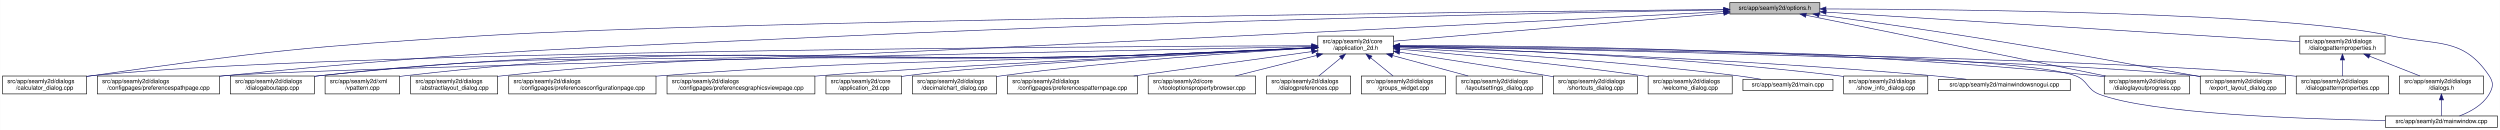
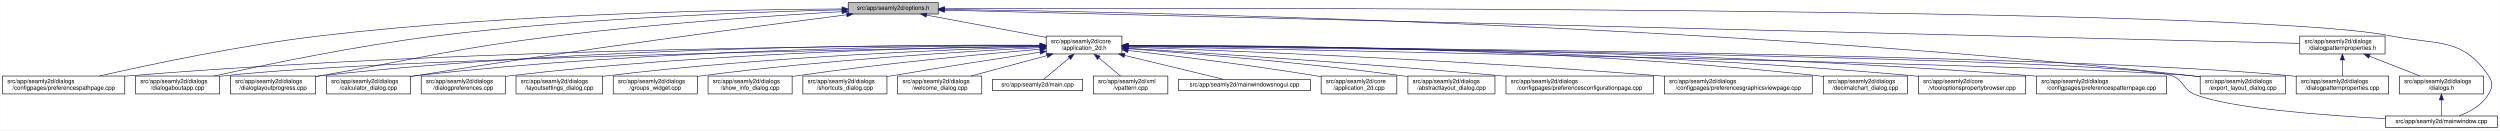
- <svg xmlns="http://www.w3.org/2000/svg" xmlns:xlink="http://www.w3.org/1999/xlink" width="4193pt" height="218pt" viewBox="0.00 0.00 4192.50 218.00">
+ <svg xmlns="http://www.w3.org/2000/svg" xmlns:xlink="http://www.w3.org/1999/xlink" width="4192pt" height="218pt" viewBox="0.00 0.00 4191.50 218.00">
  <g id="graph0" class="graph" transform="scale(1 1) rotate(0) translate(4 214)">
-     <polygon fill="white" stroke="transparent" points="-4,4 -4,-214 4188.5,-214 4188.5,4 -4,4" />
+     <polygon fill="white" stroke="transparent" points="-4,4 -4,-214 4187.5,-214 4187.5,4 -4,4" />
    <g id="node1" class="node">
      <g id="a_node1">
        <a xlink:title=" ">
-           <polygon fill="#bfbfbf" stroke="black" points="2897,-190.5 2897,-209.5 3048,-209.5 3048,-190.5 2897,-190.5" />
-           <text text-anchor="middle" x="2972.5" y="-197.5" font-family="Helvetica,sans-Serif" font-size="10.00">src/app/seamly2d/options.h</text>
+           <polygon fill="#bfbfbf" stroke="black" points="1418,-190.5 1418,-209.5 1569,-209.5 1569,-190.5 1418,-190.5" />
+           <text text-anchor="middle" x="1493.5" y="-197.5" font-family="Helvetica,sans-Serif" font-size="10.00">src/app/seamly2d/options.h</text>
        </a>
      </g>
    </g>
    <g id="node2" class="node">
      <g id="a_node2">
        <a xlink:href="../../d7/d61/application__2d_8h.html" target="_top" xlink:title=" ">
-           <polygon fill="white" stroke="black" points="2206,-123.5 2206,-153.5 2333,-153.5 2333,-123.5 2206,-123.5" />
-           <text text-anchor="start" x="2214" y="-141.5" font-family="Helvetica,sans-Serif" font-size="10.00">src/app/seamly2d/core</text>
-           <text text-anchor="middle" x="2269.5" y="-130.5" font-family="Helvetica,sans-Serif" font-size="10.00">/application_2d.h</text>
+           <polygon fill="white" stroke="black" points="1750,-123.5 1750,-153.5 1877,-153.5 1877,-123.5 1750,-123.5" />
+           <text text-anchor="start" x="1758" y="-141.5" font-family="Helvetica,sans-Serif" font-size="10.00">src/app/seamly2d/core</text>
+           <text text-anchor="middle" x="1813.5" y="-130.5" font-family="Helvetica,sans-Serif" font-size="10.00">/application_2d.h</text>
        </a>
      </g>
    </g>
    <g id="edge1" class="edge">
-       <path fill="none" stroke="midnightblue" d="M2886.89,-191.75C2744.03,-179.66 2460.19,-155.64 2333.34,-144.9" />
-       <polygon fill="midnightblue" stroke="midnightblue" points="2886.67,-195.25 2896.93,-192.6 2887.26,-188.27 2886.67,-195.25" />
-     </g>
-     <g id="node4" class="node">
-       <g id="a_node4">
-         <a xlink:href="../../d7/dfa/calculator__dialog_8cpp.html" target="_top" xlink:title=" ">
-           <polygon fill="white" stroke="black" points="0,-56.5 0,-86.5 141,-86.5 141,-56.5 0,-56.5" />
+       <path fill="none" stroke="midnightblue" d="M1549.43,-188.6C1605.36,-178.2 1691.27,-162.23 1749.8,-151.35" />
+       <polygon fill="midnightblue" stroke="midnightblue" points="1548.54,-185.21 1539.35,-190.48 1549.82,-192.09 1548.54,-185.21" />
+     </g>
+     <g id="node7" class="node">
+       <g id="a_node7">
+         <a xlink:href="../../dc/d20/preferencespathpage_8cpp.html" target="_top" xlink:title=" ">
+           <polygon fill="white" stroke="black" points="0,-56.5 0,-86.5 205,-86.5 205,-56.5 0,-56.5" />
          <text text-anchor="start" x="8" y="-74.5" font-family="Helvetica,sans-Serif" font-size="10.00">src/app/seamly2d/dialogs</text>
-           <text text-anchor="middle" x="70.5" y="-63.5" font-family="Helvetica,sans-Serif" font-size="10.00">/calculator_dialog.cpp</text>
+           <text text-anchor="middle" x="102.5" y="-63.5" font-family="Helvetica,sans-Serif" font-size="10.00">/configpages/preferencespathpage.cpp</text>
        </a>
      </g>
    </g>
    <g id="edge25" class="edge">
-       <path fill="none" stroke="midnightblue" d="M2886.8,-198.15C2537.52,-194.55 1220.31,-179.54 804.5,-154 512.42,-136.06 439.2,-128.34 149.5,-87 146.74,-86.61 143.93,-86.19 141.09,-85.74" />
-       <polygon fill="midnightblue" stroke="midnightblue" points="2886.81,-201.65 2896.85,-198.26 2886.89,-194.65 2886.81,-201.65" />
-     </g>
-     <g id="node8" class="node">
-       <g id="a_node8">
-         <a xlink:href="../../dc/d20/preferencespathpage_8cpp.html" target="_top" xlink:title=" ">
-           <polygon fill="white" stroke="black" points="159,-56.5 159,-86.5 364,-86.5 364,-56.5 159,-56.5" />
-           <text text-anchor="start" x="167" y="-74.5" font-family="Helvetica,sans-Serif" font-size="10.00">src/app/seamly2d/dialogs</text>
-           <text text-anchor="middle" x="261.5" y="-63.5" font-family="Helvetica,sans-Serif" font-size="10.00">/configpages/preferencespathpage.cpp</text>
+       <path fill="none" stroke="midnightblue" d="M1407.87,-199C1239.7,-198.11 854.63,-191.7 533.5,-154 399.63,-138.28 244.84,-105.34 162.06,-86.5" />
+       <polygon fill="midnightblue" stroke="midnightblue" points="1407.89,-202.5 1417.91,-199.05 1407.92,-195.5 1407.89,-202.5" />
+     </g>
+     <g id="node11" class="node">
+       <g id="a_node11">
+         <a xlink:href="../../dd/d64/dialogaboutapp_8cpp.html" target="_top" xlink:title=" ">
+           <polygon fill="white" stroke="black" points="223,-56.5 223,-86.5 364,-86.5 364,-56.5 223,-56.5" />
+           <text text-anchor="start" x="231" y="-74.5" font-family="Helvetica,sans-Serif" font-size="10.00">src/app/seamly2d/dialogs</text>
+           <text text-anchor="middle" x="293.5" y="-63.5" font-family="Helvetica,sans-Serif" font-size="10.00">/dialogaboutapp.cpp</text>
        </a>
      </g>
    </g>
    <g id="edge26" class="edge">
-       <path fill="none" stroke="midnightblue" d="M2886.43,-197.55C2651.51,-193.38 1979.65,-179.91 1421.5,-154 954.83,-132.33 837.48,-132.17 372.5,-87 369.79,-86.74 367.05,-86.46 364.28,-86.17" />
-       <polygon fill="midnightblue" stroke="midnightblue" points="2886.55,-201.06 2896.61,-197.73 2886.67,-194.06 2886.55,-201.06" />
+       <path fill="none" stroke="midnightblue" d="M1407.38,-197.48C1265.42,-194.18 973.6,-184.05 728.5,-154 594.08,-137.52 438.56,-105.1 354.71,-86.5" />
+       <polygon fill="midnightblue" stroke="midnightblue" points="1407.67,-200.99 1417.75,-197.71 1407.83,-193.99 1407.67,-200.99" />
    </g>
    <g id="node12" class="node">
      <g id="a_node12">
-         <a xlink:href="../../dd/d64/dialogaboutapp_8cpp.html" target="_top" xlink:title=" ">
-           <polygon fill="white" stroke="black" points="382,-56.5 382,-86.5 523,-86.5 523,-56.5 382,-56.5" />
+         <a xlink:href="../../d6/d89/dialoglayoutprogress_8cpp.html" target="_top" xlink:title=" ">
+           <polygon fill="white" stroke="black" points="382,-56.5 382,-86.5 525,-86.5 525,-56.5 382,-56.5" />
          <text text-anchor="start" x="390" y="-74.5" font-family="Helvetica,sans-Serif" font-size="10.00">src/app/seamly2d/dialogs</text>
-           <text text-anchor="middle" x="452.5" y="-63.5" font-family="Helvetica,sans-Serif" font-size="10.00">/dialogaboutapp.cpp</text>
+           <text text-anchor="middle" x="453.5" y="-63.5" font-family="Helvetica,sans-Serif" font-size="10.00">/dialoglayoutprogress.cpp</text>
        </a>
      </g>
    </g>
    <g id="edge27" class="edge">
-       <path fill="none" stroke="midnightblue" d="M2886.48,-194.53C2651.7,-182.37 1980.12,-147.98 1421.5,-123 1026.02,-105.31 924.94,-130.84 531.5,-87 528.73,-86.69 525.91,-86.34 523.06,-85.96" />
-       <polygon fill="midnightblue" stroke="midnightblue" points="2886.49,-198.03 2896.66,-195.05 2886.85,-191.04 2886.49,-198.03" />
-     </g>
-     <g id="node15" class="node">
-       <g id="a_node15">
-         <a xlink:href="../../d6/d89/dialoglayoutprogress_8cpp.html" target="_top" xlink:title=" ">
-           <polygon fill="white" stroke="black" points="3525,-56.5 3525,-86.5 3668,-86.5 3668,-56.5 3525,-56.5" />
-           <text text-anchor="start" x="3533" y="-74.5" font-family="Helvetica,sans-Serif" font-size="10.00">src/app/seamly2d/dialogs</text>
-           <text text-anchor="middle" x="3596.5" y="-63.5" font-family="Helvetica,sans-Serif" font-size="10.00">/dialoglayoutprogress.cpp</text>
-         </a>
-       </g>
-     </g>
-     <g id="edge32" class="edge">
-       <path fill="none" stroke="midnightblue" d="M3024.98,-188.36C3137.41,-165.57 3401.51,-112.03 3527.4,-86.51" />
-       <polygon fill="midnightblue" stroke="midnightblue" points="3024,-184.99 3014.9,-190.4 3025.4,-191.85 3024,-184.99" />
+       <path fill="none" stroke="midnightblue" d="M1407.6,-194.48C1296.99,-188.11 1098.94,-174.9 930.5,-154 752.92,-131.96 709.76,-117.85 533.5,-87 530.72,-86.51 527.88,-86.01 525.02,-85.51" />
+       <polygon fill="midnightblue" stroke="midnightblue" points="1407.52,-197.98 1417.7,-195.05 1407.92,-190.99 1407.52,-197.98" />
+     </g>
+     <g id="node13" class="node">
+       <g id="a_node13">
+         <a xlink:href="../../d7/dfa/calculator__dialog_8cpp.html" target="_top" xlink:title=" ">
+           <polygon fill="white" stroke="black" points="543,-56.5 543,-86.5 684,-86.5 684,-56.5 543,-56.5" />
+           <text text-anchor="start" x="551" y="-74.5" font-family="Helvetica,sans-Serif" font-size="10.00">src/app/seamly2d/dialogs</text>
+           <text text-anchor="middle" x="613.5" y="-63.5" font-family="Helvetica,sans-Serif" font-size="10.00">/calculator_dialog.cpp</text>
+         </a>
+       </g>
+     </g>
+     <g id="edge28" class="edge">
+       <path fill="none" stroke="midnightblue" d="M1415.55,-189.22C1272.15,-170.99 956.98,-129.74 692.5,-87 689.75,-86.56 686.94,-86.09 684.11,-85.61" />
+       <polygon fill="midnightblue" stroke="midnightblue" points="1415.21,-192.71 1425.58,-190.5 1416.1,-185.76 1415.21,-192.71" />
    </g>
    <g id="node16" class="node">
      <g id="a_node16">
        <a xlink:href="../../dd/d54/export__layout__dialog_8cpp.html" target="_top" xlink:title=" ">
-           <polygon fill="white" stroke="black" points="3686,-56.5 3686,-86.5 3829,-86.5 3829,-56.5 3686,-56.5" />
-           <text text-anchor="start" x="3694" y="-74.5" font-family="Helvetica,sans-Serif" font-size="10.00">src/app/seamly2d/dialogs</text>
-           <text text-anchor="middle" x="3757.5" y="-63.5" font-family="Helvetica,sans-Serif" font-size="10.00">/export_layout_dialog.cpp</text>
+           <polygon fill="white" stroke="black" points="3685,-56.5 3685,-86.5 3828,-86.5 3828,-56.5 3685,-56.5" />
+           <text text-anchor="start" x="3693" y="-74.5" font-family="Helvetica,sans-Serif" font-size="10.00">src/app/seamly2d/dialogs</text>
+           <text text-anchor="middle" x="3756.5" y="-63.5" font-family="Helvetica,sans-Serif" font-size="10.00">/export_layout_dialog.cpp</text>
        </a>
      </g>
    </g>
    <g id="edge33" class="edge">
-       <path fill="none" stroke="midnightblue" d="M3046.68,-189.11C3110.99,-180.38 3206.49,-167.06 3289.5,-154 3462.37,-126.81 3505.18,-117.49 3677.5,-87 3680.28,-86.51 3683.11,-86 3685.98,-85.49" />
-       <polygon fill="midnightblue" stroke="midnightblue" points="3046.08,-185.66 3036.64,-190.47 3047.02,-192.6 3046.08,-185.66" />
+       <path fill="none" stroke="midnightblue" d="M1579.58,-198.14C1872.95,-194.46 2860.47,-175.82 3670.5,-87 3675.17,-86.49 3679.96,-85.89 3684.79,-85.23" />
+       <polygon fill="midnightblue" stroke="midnightblue" points="1579.39,-194.65 1569.43,-198.27 1579.48,-201.64 1579.39,-194.65" />
    </g>
    <g id="node25" class="node">
      <g id="a_node25">
        <a xlink:href="../../d8/dd9/mainwindow_8cpp.html" target="_top" xlink:title=" ">
-           <polygon fill="white" stroke="black" points="3996.5,-0.5 3996.5,-19.5 4184.5,-19.5 4184.5,-0.5 3996.5,-0.5" />
-           <text text-anchor="middle" x="4090.5" y="-7.5" font-family="Helvetica,sans-Serif" font-size="10.00">src/app/seamly2d/mainwindow.cpp</text>
+           <polygon fill="white" stroke="black" points="3995.5,-0.5 3995.5,-19.5 4183.5,-19.5 4183.5,-0.5 3995.5,-0.5" />
+           <text text-anchor="middle" x="4089.5" y="-7.5" font-family="Helvetica,sans-Serif" font-size="10.00">src/app/seamly2d/mainwindow.cpp</text>
        </a>
      </g>
    </g>
    <g id="edge34" class="edge">
-       <path fill="none" stroke="midnightblue" d="M3058.47,-199.02C3272.69,-198.46 3825.92,-193.14 4005.5,-154 4082.83,-137.14 4126.3,-152.66 4170.5,-87 4178.19,-75.57 4177.46,-67.89 4170.5,-56 4159.8,-37.71 4138.63,-26.27 4120.75,-19.51" />
-       <polygon fill="midnightblue" stroke="midnightblue" points="3058.21,-195.52 3048.22,-199.04 3058.23,-202.52 3058.21,-195.52" />
+       <path fill="none" stroke="midnightblue" d="M1579.32,-199.33C1992,-200.64 3762.34,-203.34 4003.5,-154 4081.04,-138.13 4124.3,-152.66 4168.5,-87 4176.19,-75.57 4175.42,-67.91 4168.5,-56 4157.95,-37.85 4137.04,-26.41 4119.38,-19.61" />
+       <polygon fill="midnightblue" stroke="midnightblue" points="1579.26,-195.83 1569.25,-199.29 1579.23,-202.83 1579.26,-195.83" />
    </g>
    <g id="node26" class="node">
      <g id="a_node26">
        <a xlink:href="../../d5/d4e/dialogpatternproperties_8h.html" target="_top" xlink:title=" ">
-           <polygon fill="white" stroke="black" points="3853,-123.5 3853,-153.5 3996,-153.5 3996,-123.5 3853,-123.5" />
-           <text text-anchor="start" x="3861" y="-141.5" font-family="Helvetica,sans-Serif" font-size="10.00">src/app/seamly2d/dialogs</text>
-           <text text-anchor="middle" x="3924.5" y="-130.5" font-family="Helvetica,sans-Serif" font-size="10.00">/dialogpatternproperties.h</text>
-         </a>
-       </g>
-     </g>
-     <g id="edge28" class="edge">
-       <path fill="none" stroke="midnightblue" d="M3058.4,-193.63C3244.28,-182.01 3680.91,-154.72 3852.99,-143.97" />
-       <polygon fill="midnightblue" stroke="midnightblue" points="3058.16,-190.14 3048.4,-194.26 3058.6,-197.13 3058.16,-190.14" />
+           <polygon fill="white" stroke="black" points="3852,-123.5 3852,-153.5 3995,-153.5 3995,-123.5 3852,-123.5" />
+           <text text-anchor="start" x="3860" y="-141.5" font-family="Helvetica,sans-Serif" font-size="10.00">src/app/seamly2d/dialogs</text>
+           <text text-anchor="middle" x="3923.5" y="-130.5" font-family="Helvetica,sans-Serif" font-size="10.00">/dialogpatternproperties.h</text>
+         </a>
+       </g>
+     </g>
+     <g id="edge29" class="edge">
+       <path fill="none" stroke="midnightblue" d="M1579.38,-196.9C1961.13,-187.55 3500.89,-149.85 3851.99,-141.25" />
+       <polygon fill="midnightblue" stroke="midnightblue" points="1579.14,-193.4 1569.23,-197.15 1579.31,-200.4 1579.14,-193.4" />
    </g>
    <g id="node3" class="node">
      <g id="a_node3">
+         <a xlink:href="../../df/d3e/application__2d_8cpp.html" target="_top" xlink:title=" ">
+           <polygon fill="white" stroke="black" points="2211,-56.5 2211,-86.5 2338,-86.5 2338,-56.5 2211,-56.5" />
+           <text text-anchor="start" x="2219" y="-74.5" font-family="Helvetica,sans-Serif" font-size="10.00">src/app/seamly2d/core</text>
+           <text text-anchor="middle" x="2274.5" y="-63.5" font-family="Helvetica,sans-Serif" font-size="10.00">/application_2d.cpp</text>
+         </a>
+       </g>
+     </g>
+     <g id="edge2" class="edge">
+       <path fill="none" stroke="midnightblue" d="M1887.44,-129.36C1965.67,-120.4 2092.6,-104.88 2201.5,-87 2204.56,-86.5 2207.69,-85.96 2210.84,-85.4" />
+       <polygon fill="midnightblue" stroke="midnightblue" points="1886.74,-125.92 1877.2,-130.53 1887.53,-132.87 1886.74,-125.92" />
+     </g>
+     <g id="node4" class="node">
+       <g id="a_node4">
        <a xlink:href="../../dd/db4/abstractlayout__dialog_8cpp.html" target="_top" xlink:title=" ">
-           <polygon fill="white" stroke="black" points="684.5,-56.5 684.5,-86.5 830.5,-86.5 830.5,-56.5 684.5,-56.5" />
-           <text text-anchor="start" x="692.5" y="-74.5" font-family="Helvetica,sans-Serif" font-size="10.00">src/app/seamly2d/dialogs</text>
-           <text text-anchor="middle" x="757.5" y="-63.5" font-family="Helvetica,sans-Serif" font-size="10.00">/abstractlayout_dialog.cpp</text>
-         </a>
-       </g>
-     </g>
-     <g id="edge2" class="edge">
-       <path fill="none" stroke="midnightblue" d="M2195.78,-133.92C2130.52,-130.81 2032.69,-126.3 1947.5,-123 1455.17,-103.92 1329.55,-138.03 839.5,-87 836.62,-86.7 833.7,-86.36 830.74,-85.98" />
-       <polygon fill="midnightblue" stroke="midnightblue" points="2195.81,-137.42 2205.97,-134.4 2196.15,-130.43 2195.81,-137.42" />
+           <polygon fill="white" stroke="black" points="2356.5,-56.5 2356.5,-86.5 2502.5,-86.5 2502.5,-56.5 2356.5,-56.5" />
+           <text text-anchor="start" x="2364.5" y="-74.5" font-family="Helvetica,sans-Serif" font-size="10.00">src/app/seamly2d/dialogs</text>
+           <text text-anchor="middle" x="2429.5" y="-63.5" font-family="Helvetica,sans-Serif" font-size="10.00">/abstractlayout_dialog.cpp</text>
+         </a>
+       </g>
    </g>
    <g id="edge3" class="edge">
-       <path fill="none" stroke="midnightblue" d="M2195.5,-137.3C1869.42,-136.2 558.77,-129.17 149.5,-87 146.73,-86.71 143.9,-86.38 141.06,-86.02" />
-       <polygon fill="midnightblue" stroke="midnightblue" points="2195.76,-140.8 2205.78,-137.34 2195.79,-133.8 2195.76,-140.8" />
+       <path fill="none" stroke="midnightblue" d="M1887.26,-132.35C1990.32,-124.74 2183.13,-108.98 2346.5,-87 2349.69,-86.57 2352.94,-86.11 2356.23,-85.62" />
+       <polygon fill="midnightblue" stroke="midnightblue" points="1886.99,-128.86 1877.27,-133.08 1887.5,-135.84 1886.99,-128.86" />
    </g>
    <g id="node5" class="node">
      <g id="a_node5">
        <a xlink:href="../../d2/d2d/preferencesconfigurationpage_8cpp.html" target="_top" xlink:title=" ">
-           <polygon fill="white" stroke="black" points="849,-56.5 849,-86.5 1096,-86.5 1096,-56.5 849,-56.5" />
-           <text text-anchor="start" x="857" y="-74.5" font-family="Helvetica,sans-Serif" font-size="10.00">src/app/seamly2d/dialogs</text>
-           <text text-anchor="middle" x="972.5" y="-63.5" font-family="Helvetica,sans-Serif" font-size="10.00">/configpages/preferencesconfigurationpage.cpp</text>
+           <polygon fill="white" stroke="black" points="2521,-56.5 2521,-86.5 2768,-86.5 2768,-56.5 2521,-56.5" />
+           <text text-anchor="start" x="2529" y="-74.5" font-family="Helvetica,sans-Serif" font-size="10.00">src/app/seamly2d/dialogs</text>
+           <text text-anchor="middle" x="2644.5" y="-63.5" font-family="Helvetica,sans-Serif" font-size="10.00">/configpages/preferencesconfigurationpage.cpp</text>
        </a>
      </g>
    </g>
    <g id="edge4" class="edge">
-       <path fill="none" stroke="midnightblue" d="M2195.77,-134.13C2130.51,-131.16 2032.67,-126.74 1947.5,-123 1573.3,-106.58 1478.99,-115.31 1105.5,-87 1102.37,-86.76 1099.21,-86.51 1096.01,-86.25" />
-       <polygon fill="midnightblue" stroke="midnightblue" points="2195.81,-137.64 2205.96,-134.6 2196.13,-130.64 2195.81,-137.64" />
+       <path fill="none" stroke="midnightblue" d="M1887.11,-133.06C2014.47,-125.17 2284.13,-107.61 2511.5,-87 2514.62,-86.72 2517.79,-86.42 2520.98,-86.12" />
+       <polygon fill="midnightblue" stroke="midnightblue" points="1886.85,-129.57 1877.08,-133.68 1887.28,-136.55 1886.85,-129.57" />
    </g>
    <g id="node6" class="node">
      <g id="a_node6">
        <a xlink:href="../../d9/d70/preferencesgraphicsviewpage_8cpp.html" target="_top" xlink:title=" ">
-           <polygon fill="white" stroke="black" points="1114.5,-56.5 1114.5,-86.5 1362.5,-86.5 1362.5,-56.5 1114.5,-56.5" />
-           <text text-anchor="start" x="1122.5" y="-74.5" font-family="Helvetica,sans-Serif" font-size="10.00">src/app/seamly2d/dialogs</text>
-           <text text-anchor="middle" x="1238.5" y="-63.5" font-family="Helvetica,sans-Serif" font-size="10.00">/configpages/preferencesgraphicsviewpage.cpp</text>
+           <polygon fill="white" stroke="black" points="2786.5,-56.5 2786.5,-86.5 3034.5,-86.5 3034.5,-56.5 2786.5,-56.5" />
+           <text text-anchor="start" x="2794.5" y="-74.5" font-family="Helvetica,sans-Serif" font-size="10.00">src/app/seamly2d/dialogs</text>
+           <text text-anchor="middle" x="2910.5" y="-63.5" font-family="Helvetica,sans-Serif" font-size="10.00">/configpages/preferencesgraphicsviewpage.cpp</text>
        </a>
      </g>
    </g>
    <g id="edge5" class="edge">
-       <path fill="none" stroke="midnightblue" d="M2195.77,-133.85C2010.89,-124.63 1531.01,-100.17 1371.5,-87 1368.61,-86.76 1365.68,-86.51 1362.73,-86.25" />
-       <polygon fill="midnightblue" stroke="midnightblue" points="2195.77,-137.36 2205.94,-134.36 2196.12,-130.37 2195.77,-137.36" />
-     </g>
-     <g id="node7" class="node">
-       <g id="a_node7">
-         <a xlink:href="../../df/d3e/application__2d_8cpp.html" target="_top" xlink:title=" ">
-           <polygon fill="white" stroke="black" points="1381,-56.5 1381,-86.5 1508,-86.5 1508,-56.5 1381,-56.5" />
-           <text text-anchor="start" x="1389" y="-74.5" font-family="Helvetica,sans-Serif" font-size="10.00">src/app/seamly2d/core</text>
-           <text text-anchor="middle" x="1444.5" y="-63.5" font-family="Helvetica,sans-Serif" font-size="10.00">/application_2d.cpp</text>
-         </a>
-       </g>
+       <path fill="none" stroke="midnightblue" d="M1887.55,-135.02C2049.13,-129.29 2445.42,-113.57 2776.5,-87 2779.77,-86.74 2783.07,-86.46 2786.41,-86.17" />
+       <polygon fill="midnightblue" stroke="midnightblue" points="1887.12,-131.53 1877.25,-135.38 1887.36,-138.52 1887.12,-131.53" />
    </g>
    <g id="edge6" class="edge">
-       <path fill="none" stroke="midnightblue" d="M2195.47,-133.78C2032.38,-125.39 1646.28,-104.34 1516.5,-87 1513.72,-86.63 1510.89,-86.21 1508.03,-85.77" />
-       <polygon fill="midnightblue" stroke="midnightblue" points="2195.72,-137.3 2205.89,-134.32 2196.08,-130.31 2195.72,-137.3" />
+       <path fill="none" stroke="midnightblue" d="M1739.57,-137.75C1511.76,-137.96 800.4,-134.48 213.5,-87 210.79,-86.78 208.04,-86.54 205.27,-86.29" />
+       <polygon fill="midnightblue" stroke="midnightblue" points="1739.74,-141.25 1749.73,-137.74 1739.73,-134.25 1739.74,-141.25" />
+     </g>
+     <g id="node8" class="node">
+       <g id="a_node8">
+         <a xlink:href="../../dd/dc2/decimalchart__dialog_8cpp.html" target="_top" xlink:title=" ">
+           <polygon fill="white" stroke="black" points="3053,-56.5 3053,-86.5 3194,-86.5 3194,-56.5 3053,-56.5" />
+           <text text-anchor="start" x="3061" y="-74.5" font-family="Helvetica,sans-Serif" font-size="10.00">src/app/seamly2d/dialogs</text>
+           <text text-anchor="middle" x="3123.5" y="-63.5" font-family="Helvetica,sans-Serif" font-size="10.00">/decimalchart_dialog.cpp</text>
+         </a>
+       </g>
    </g>
    <g id="edge7" class="edge">
-       <path fill="none" stroke="midnightblue" d="M2195.55,-135.98C1868.03,-129.21 556.23,-101.41 372.5,-87 369.79,-86.79 367.04,-86.55 364.27,-86.3" />
-       <polygon fill="midnightblue" stroke="midnightblue" points="2195.8,-139.49 2205.87,-136.2 2195.94,-132.49 2195.8,-139.49" />
+       <path fill="none" stroke="midnightblue" d="M1887.33,-138.02C2078.84,-138.59 2607.03,-135.28 3043.5,-87 3046.59,-86.66 3049.73,-86.27 3052.91,-85.84" />
+       <polygon fill="midnightblue" stroke="midnightblue" points="1887.12,-134.52 1877.11,-137.98 1887.09,-141.52 1887.12,-134.52" />
    </g>
    <g id="node9" class="node">
      <g id="a_node9">
-         <a xlink:href="../../dd/dc2/decimalchart__dialog_8cpp.html" target="_top" xlink:title=" ">
-           <polygon fill="white" stroke="black" points="1526,-56.5 1526,-86.5 1667,-86.5 1667,-56.5 1526,-56.5" />
-           <text text-anchor="start" x="1534" y="-74.5" font-family="Helvetica,sans-Serif" font-size="10.00">src/app/seamly2d/dialogs</text>
-           <text text-anchor="middle" x="1596.5" y="-63.5" font-family="Helvetica,sans-Serif" font-size="10.00">/decimalchart_dialog.cpp</text>
+         <a xlink:href="../../d2/d00/vtooloptionspropertybrowser_8cpp.html" target="_top" xlink:title=" ">
+           <polygon fill="white" stroke="black" points="3212.5,-56.5 3212.5,-86.5 3392.5,-86.5 3392.5,-56.5 3212.5,-56.5" />
+           <text text-anchor="start" x="3220.5" y="-74.5" font-family="Helvetica,sans-Serif" font-size="10.00">src/app/seamly2d/core</text>
+           <text text-anchor="middle" x="3302.5" y="-63.5" font-family="Helvetica,sans-Serif" font-size="10.00">/vtooloptionspropertybrowser.cpp</text>
        </a>
      </g>
    </g>
    <g id="edge8" class="edge">
-       <path fill="none" stroke="midnightblue" d="M2195.45,-133.44C2082.97,-126.78 1862.48,-111.72 1676.5,-87 1673.42,-86.59 1670.28,-86.15 1667.11,-85.67" />
-       <polygon fill="midnightblue" stroke="midnightblue" points="2195.47,-136.95 2205.66,-134.04 2195.89,-129.96 2195.47,-136.95" />
+       <path fill="none" stroke="midnightblue" d="M1887.52,-137.61C2095.3,-137.31 2701.47,-132.3 3202.5,-87 3205.73,-86.71 3209.02,-86.38 3212.34,-86.03" />
+       <polygon fill="midnightblue" stroke="midnightblue" points="1887.34,-134.11 1877.34,-137.62 1887.34,-141.11 1887.34,-134.11" />
    </g>
    <g id="node10" class="node">
      <g id="a_node10">
        <a xlink:href="../../dc/d63/preferencespatternpage_8cpp.html" target="_top" xlink:title=" ">
-           <polygon fill="white" stroke="black" points="1685.5,-56.5 1685.5,-86.5 1903.5,-86.5 1903.5,-56.5 1685.5,-56.5" />
-           <text text-anchor="start" x="1693.5" y="-74.5" font-family="Helvetica,sans-Serif" font-size="10.00">src/app/seamly2d/dialogs</text>
-           <text text-anchor="middle" x="1794.5" y="-63.5" font-family="Helvetica,sans-Serif" font-size="10.00">/configpages/preferencespatternpage.cpp</text>
+           <polygon fill="white" stroke="black" points="3410.5,-56.5 3410.5,-86.5 3628.5,-86.5 3628.5,-56.5 3410.5,-56.5" />
+           <text text-anchor="start" x="3418.5" y="-74.5" font-family="Helvetica,sans-Serif" font-size="10.00">src/app/seamly2d/dialogs</text>
+           <text text-anchor="middle" x="3519.5" y="-63.5" font-family="Helvetica,sans-Serif" font-size="10.00">/configpages/preferencespatternpage.cpp</text>
        </a>
      </g>
    </g>
    <g id="edge9" class="edge">
-       <path fill="none" stroke="midnightblue" d="M2195.93,-127.43C2115.86,-116.48 1987.25,-98.88 1897.24,-86.56" />
-       <polygon fill="midnightblue" stroke="midnightblue" points="2195.55,-130.91 2205.93,-128.8 2196.5,-123.98 2195.55,-130.91" />
-     </g>
-     <g id="node11" class="node">
-       <g id="a_node11">
-         <a xlink:href="../../d2/d00/vtooloptionspropertybrowser_8cpp.html" target="_top" xlink:title=" ">
-           <polygon fill="white" stroke="black" points="1921.5,-56.5 1921.5,-86.5 2101.5,-86.5 2101.5,-56.5 1921.5,-56.5" />
-           <text text-anchor="start" x="1929.5" y="-74.5" font-family="Helvetica,sans-Serif" font-size="10.00">src/app/seamly2d/core</text>
-           <text text-anchor="middle" x="2011.5" y="-63.5" font-family="Helvetica,sans-Serif" font-size="10.00">/vtooloptionspropertybrowser.cpp</text>
-         </a>
-       </g>
+       <path fill="none" stroke="midnightblue" d="M1887.25,-137.52C2113.74,-137.09 2819.17,-131.95 3401.5,-87 3404.38,-86.78 3407.3,-86.54 3410.24,-86.28" />
+       <polygon fill="midnightblue" stroke="midnightblue" points="1887.14,-134.02 1877.15,-137.54 1887.16,-141.02 1887.14,-134.02" />
    </g>
    <g id="edge10" class="edge">
-       <path fill="none" stroke="midnightblue" d="M2203.95,-120.98C2161.8,-110.37 2107.64,-96.72 2067.51,-86.61" />
-       <polygon fill="midnightblue" stroke="midnightblue" points="2203.28,-124.43 2213.84,-123.48 2204.99,-117.64 2203.28,-124.43" />
+       <path fill="none" stroke="midnightblue" d="M1739.53,-136.34C1484.33,-132.12 641.58,-116.25 372.5,-87 369.73,-86.7 366.91,-86.36 364.06,-85.98" />
+       <polygon fill="midnightblue" stroke="midnightblue" points="1739.75,-139.85 1749.8,-136.51 1739.86,-132.85 1739.75,-139.85" />
    </g>
    <g id="edge11" class="edge">
-       <path fill="none" stroke="midnightblue" d="M2195.79,-133.77C2130.53,-130.57 2032.7,-126 1947.5,-123 1318.35,-100.84 1157.67,-152.02 531.5,-87 528.73,-86.71 525.9,-86.38 523.06,-86.01" />
-       <polygon fill="midnightblue" stroke="midnightblue" points="2195.81,-137.28 2205.97,-134.27 2196.16,-130.28 2195.81,-137.28" />
-     </g>
-     <g id="node13" class="node">
-       <g id="a_node13">
-         <a xlink:href="../../d5/dc5/dialogpreferences_8cpp.html" target="_top" xlink:title=" ">
-           <polygon fill="white" stroke="black" points="2120,-56.5 2120,-86.5 2261,-86.5 2261,-56.5 2120,-56.5" />
-           <text text-anchor="start" x="2128" y="-74.5" font-family="Helvetica,sans-Serif" font-size="10.00">src/app/seamly2d/dialogs</text>
-           <text text-anchor="middle" x="2190.5" y="-63.5" font-family="Helvetica,sans-Serif" font-size="10.00">/dialogpreferences.cpp</text>
-         </a>
-       </g>
+       <path fill="none" stroke="midnightblue" d="M1739.44,-138.19C1542.53,-139.24 989.85,-137.11 533.5,-87 530.83,-86.71 528.12,-86.38 525.39,-86.02" />
+       <polygon fill="midnightblue" stroke="midnightblue" points="1739.69,-141.69 1749.67,-138.13 1739.65,-134.69 1739.69,-141.69" />
    </g>
    <g id="edge12" class="edge">
-       <path fill="none" stroke="midnightblue" d="M2244.44,-116.88C2232.44,-107.01 2218.37,-95.43 2207.61,-86.58" />
-       <polygon fill="midnightblue" stroke="midnightblue" points="2242.41,-119.75 2252.36,-123.4 2246.86,-114.34 2242.41,-119.75" />
+       <path fill="none" stroke="midnightblue" d="M1739.61,-137.65C1559.78,-137.26 1085.32,-131.69 692.5,-87 689.73,-86.68 686.91,-86.33 684.06,-85.94" />
+       <polygon fill="midnightblue" stroke="midnightblue" points="1739.74,-141.15 1749.74,-137.67 1739.75,-134.15 1739.74,-141.15" />
    </g>
    <g id="node14" class="node">
      <g id="a_node14">
        <a xlink:href="../../d5/d18/dialogpatternproperties_8cpp.html" target="_top" xlink:title=" ">
-           <polygon fill="white" stroke="black" points="3847,-56.5 3847,-86.5 4002,-86.5 4002,-56.5 3847,-56.5" />
-           <text text-anchor="start" x="3855" y="-74.5" font-family="Helvetica,sans-Serif" font-size="10.00">src/app/seamly2d/dialogs</text>
-           <text text-anchor="middle" x="3924.5" y="-63.5" font-family="Helvetica,sans-Serif" font-size="10.00">/dialogpatternproperties.cpp</text>
+           <polygon fill="white" stroke="black" points="3846,-56.5 3846,-86.5 4001,-86.5 4001,-56.5 3846,-56.5" />
+           <text text-anchor="start" x="3854" y="-74.5" font-family="Helvetica,sans-Serif" font-size="10.00">src/app/seamly2d/dialogs</text>
+           <text text-anchor="middle" x="3923.5" y="-63.5" font-family="Helvetica,sans-Serif" font-size="10.00">/dialogpatternproperties.cpp</text>
        </a>
      </g>
    </g>
    <g id="edge13" class="edge">
-       <path fill="none" stroke="midnightblue" d="M2343.15,-136.45C2612.37,-132.4 3542.81,-116.55 3838.5,-87 3841.21,-86.73 3843.97,-86.42 3846.75,-86.09" />
-       <polygon fill="midnightblue" stroke="midnightblue" points="2343.04,-132.95 2333.09,-136.6 2343.14,-139.95 2343.04,-132.95" />
+       <path fill="none" stroke="midnightblue" d="M1887.43,-137.04C2204.03,-134.88 3447.03,-124.13 3836.5,-87 3839.55,-86.71 3842.65,-86.38 3845.78,-86.01" />
+       <polygon fill="midnightblue" stroke="midnightblue" points="1886.98,-133.55 1877,-137.11 1887.03,-140.55 1886.98,-133.55" />
+     </g>
+     <g id="node15" class="node">
+       <g id="a_node15">
+         <a xlink:href="../../d5/dc5/dialogpreferences_8cpp.html" target="_top" xlink:title=" ">
+           <polygon fill="white" stroke="black" points="702,-56.5 702,-86.5 843,-86.5 843,-56.5 702,-56.5" />
+           <text text-anchor="start" x="710" y="-74.5" font-family="Helvetica,sans-Serif" font-size="10.00">src/app/seamly2d/dialogs</text>
+           <text text-anchor="middle" x="772.5" y="-63.5" font-family="Helvetica,sans-Serif" font-size="10.00">/dialogpreferences.cpp</text>
+         </a>
+       </g>
    </g>
    <g id="edge14" class="edge">
-       <path fill="none" stroke="midnightblue" d="M2343.32,-137.74C2535.93,-137.67 3069.35,-132.98 3510.5,-87 3515.17,-86.51 3519.97,-85.93 3524.8,-85.29" />
-       <polygon fill="midnightblue" stroke="midnightblue" points="2343.32,-134.24 2333.32,-137.74 2343.32,-141.24 2343.32,-134.24" />
+       <path fill="none" stroke="midnightblue" d="M1739.65,-136.87C1578.06,-134.77 1181.24,-125.75 851.5,-87 848.73,-86.67 845.91,-86.31 843.07,-85.92" />
+       <polygon fill="midnightblue" stroke="midnightblue" points="1739.9,-140.37 1749.95,-136.99 1739.99,-133.37 1739.9,-140.37" />
    </g>
    <g id="edge15" class="edge">
-       <path fill="none" stroke="midnightblue" d="M2343.49,-136.25C2594.88,-131.78 3415.15,-115.33 3677.5,-87 3680.17,-86.71 3682.88,-86.39 3685.61,-86.03" />
-       <polygon fill="midnightblue" stroke="midnightblue" points="2343.3,-132.75 2333.36,-136.43 2343.42,-139.75 2343.3,-132.75" />
+       <path fill="none" stroke="midnightblue" d="M1887.24,-136.11C2210.12,-129.92 3491.19,-104.47 3670.5,-87 3675.17,-86.54 3679.97,-85.99 3684.8,-85.36" />
+       <polygon fill="midnightblue" stroke="midnightblue" points="1886.99,-132.61 1877.06,-136.3 1887.13,-139.61 1886.99,-132.61" />
    </g>
    <g id="node17" class="node">
      <g id="a_node17">
-         <a xlink:href="../../db/d5c/groups__widget_8cpp.html" target="_top" xlink:title=" ">
-           <polygon fill="white" stroke="black" points="2279,-56.5 2279,-86.5 2420,-86.5 2420,-56.5 2279,-56.5" />
-           <text text-anchor="start" x="2287" y="-74.5" font-family="Helvetica,sans-Serif" font-size="10.00">src/app/seamly2d/dialogs</text>
-           <text text-anchor="middle" x="2349.5" y="-63.5" font-family="Helvetica,sans-Serif" font-size="10.00">/groups_widget.cpp</text>
+         <a xlink:href="../../d0/dfa/layoutsettings__dialog_8cpp.html" target="_top" xlink:title=" ">
+           <polygon fill="white" stroke="black" points="861,-56.5 861,-86.5 1006,-86.5 1006,-56.5 861,-56.5" />
+           <text text-anchor="start" x="869" y="-74.5" font-family="Helvetica,sans-Serif" font-size="10.00">src/app/seamly2d/dialogs</text>
+           <text text-anchor="middle" x="933.5" y="-63.5" font-family="Helvetica,sans-Serif" font-size="10.00">/layoutsettings_dialog.cpp</text>
        </a>
      </g>
    </g>
    <g id="edge16" class="edge">
-       <path fill="none" stroke="midnightblue" d="M2294.87,-116.88C2307.03,-107.01 2321.28,-95.43 2332.18,-86.58" />
-       <polygon fill="midnightblue" stroke="midnightblue" points="2292.41,-114.37 2286.86,-123.4 2296.83,-119.81 2292.41,-114.37" />
+       <path fill="none" stroke="midnightblue" d="M1739.56,-135.64C1598.25,-131.47 1280.21,-119.07 1014.5,-87 1011.81,-86.67 1009.06,-86.32 1006.3,-85.94" />
+       <polygon fill="midnightblue" stroke="midnightblue" points="1739.74,-139.15 1749.84,-135.94 1739.94,-132.15 1739.74,-139.15" />
    </g>
    <g id="node18" class="node">
      <g id="a_node18">
-         <a xlink:href="../../d0/dfa/layoutsettings__dialog_8cpp.html" target="_top" xlink:title=" ">
-           <polygon fill="white" stroke="black" points="2438,-56.5 2438,-86.5 2583,-86.5 2583,-56.5 2438,-56.5" />
-           <text text-anchor="start" x="2446" y="-74.5" font-family="Helvetica,sans-Serif" font-size="10.00">src/app/seamly2d/dialogs</text>
-           <text text-anchor="middle" x="2510.5" y="-63.5" font-family="Helvetica,sans-Serif" font-size="10.00">/layoutsettings_dialog.cpp</text>
+         <a xlink:href="../../db/d5c/groups__widget_8cpp.html" target="_top" xlink:title=" ">
+           <polygon fill="white" stroke="black" points="1024,-56.5 1024,-86.5 1165,-86.5 1165,-56.5 1024,-56.5" />
+           <text text-anchor="start" x="1032" y="-74.5" font-family="Helvetica,sans-Serif" font-size="10.00">src/app/seamly2d/dialogs</text>
+           <text text-anchor="middle" x="1094.5" y="-63.5" font-family="Helvetica,sans-Serif" font-size="10.00">/groups_widget.cpp</text>
        </a>
      </g>
    </g>
    <g id="edge17" class="edge">
-       <path fill="none" stroke="midnightblue" d="M2331.23,-120.85C2370.53,-110.25 2420.86,-96.68 2458.18,-86.61" />
-       <polygon fill="midnightblue" stroke="midnightblue" points="2330.24,-117.49 2321.5,-123.48 2332.06,-124.25 2330.24,-117.49" />
+       <path fill="none" stroke="midnightblue" d="M1739.56,-134.14C1620.13,-128.15 1377.53,-113.7 1173.5,-87 1170.73,-86.64 1167.92,-86.24 1165.08,-85.83" />
+       <polygon fill="midnightblue" stroke="midnightblue" points="1739.53,-137.64 1749.69,-134.64 1739.87,-130.65 1739.53,-137.64" />
    </g>
    <g id="node19" class="node">
      <g id="a_node19">
-         <a xlink:href="../../dd/d84/shortcuts__dialog_8cpp.html" target="_top" xlink:title=" ">
-           <polygon fill="white" stroke="black" points="2601,-56.5 2601,-86.5 2742,-86.5 2742,-56.5 2601,-56.5" />
-           <text text-anchor="start" x="2609" y="-74.5" font-family="Helvetica,sans-Serif" font-size="10.00">src/app/seamly2d/dialogs</text>
-           <text text-anchor="middle" x="2671.5" y="-63.5" font-family="Helvetica,sans-Serif" font-size="10.00">/shortcuts_dialog.cpp</text>
+         <a xlink:href="../../d2/df4/show__info__dialog_8cpp.html" target="_top" xlink:title=" ">
+           <polygon fill="white" stroke="black" points="1183,-56.5 1183,-86.5 1324,-86.5 1324,-56.5 1183,-56.5" />
+           <text text-anchor="start" x="1191" y="-74.5" font-family="Helvetica,sans-Serif" font-size="10.00">src/app/seamly2d/dialogs</text>
+           <text text-anchor="middle" x="1253.5" y="-63.5" font-family="Helvetica,sans-Serif" font-size="10.00">/show_info_dialog.cpp</text>
        </a>
      </g>
    </g>
    <g id="edge18" class="edge">
-       <path fill="none" stroke="midnightblue" d="M2343.31,-126.43C2408.63,-116.52 2506.5,-101.37 2591.5,-87 2594.56,-86.48 2597.69,-85.95 2600.85,-85.4" />
-       <polygon fill="midnightblue" stroke="midnightblue" points="2342.48,-123.02 2333.11,-127.98 2343.52,-129.94 2342.48,-123.02" />
+       <path fill="none" stroke="midnightblue" d="M1739.86,-131.54C1645.29,-123.48 1476.23,-107.7 1332.5,-87 1329.74,-86.6 1326.93,-86.18 1324.09,-85.73" />
+       <polygon fill="midnightblue" stroke="midnightblue" points="1739.63,-135.03 1749.89,-132.39 1740.22,-128.06 1739.63,-135.03" />
    </g>
    <g id="node20" class="node">
      <g id="a_node20">
-         <a xlink:href="../../df/d69/welcome__dialog_8cpp.html" target="_top" xlink:title=" ">
-           <polygon fill="white" stroke="black" points="2760,-56.5 2760,-86.5 2901,-86.5 2901,-56.5 2760,-56.5" />
-           <text text-anchor="start" x="2768" y="-74.5" font-family="Helvetica,sans-Serif" font-size="10.00">src/app/seamly2d/dialogs</text>
-           <text text-anchor="middle" x="2830.5" y="-63.5" font-family="Helvetica,sans-Serif" font-size="10.00">/welcome_dialog.cpp</text>
+         <a xlink:href="../../dd/d84/shortcuts__dialog_8cpp.html" target="_top" xlink:title=" ">
+           <polygon fill="white" stroke="black" points="1342,-56.5 1342,-86.5 1483,-86.5 1483,-56.5 1342,-56.5" />
+           <text text-anchor="start" x="1350" y="-74.5" font-family="Helvetica,sans-Serif" font-size="10.00">src/app/seamly2d/dialogs</text>
+           <text text-anchor="middle" x="1412.5" y="-63.5" font-family="Helvetica,sans-Serif" font-size="10.00">/shortcuts_dialog.cpp</text>
        </a>
      </g>
    </g>
    <g id="edge19" class="edge">
-       <path fill="none" stroke="midnightblue" d="M2343.14,-131.49C2437.69,-123.38 2606.74,-107.55 2750.5,-87 2753.57,-86.56 2756.71,-86.09 2759.88,-85.6" />
-       <polygon fill="midnightblue" stroke="midnightblue" points="2342.77,-128.01 2333.1,-132.35 2343.36,-134.98 2342.77,-128.01" />
+       <path fill="none" stroke="midnightblue" d="M1739.68,-126.48C1674.36,-116.6 1576.49,-101.46 1491.5,-87 1488.75,-86.53 1485.95,-86.05 1483.12,-85.56" />
+       <polygon fill="midnightblue" stroke="midnightblue" points="1739.47,-129.99 1749.88,-128.02 1740.52,-123.07 1739.47,-129.99" />
    </g>
    <g id="node21" class="node">
      <g id="a_node21">
-         <a xlink:href="../../dc/d14/app_2seamly2d_2main_8cpp.html" target="_top" xlink:title=" ">
-           <polygon fill="white" stroke="black" points="2919,-62 2919,-81 3070,-81 3070,-62 2919,-62" />
-           <text text-anchor="middle" x="2994.5" y="-69" font-family="Helvetica,sans-Serif" font-size="10.00">src/app/seamly2d/main.cpp</text>
+         <a xlink:href="../../df/d69/welcome__dialog_8cpp.html" target="_top" xlink:title=" ">
+           <polygon fill="white" stroke="black" points="1501,-56.5 1501,-86.5 1642,-86.5 1642,-56.5 1501,-56.5" />
+           <text text-anchor="start" x="1509" y="-74.5" font-family="Helvetica,sans-Serif" font-size="10.00">src/app/seamly2d/dialogs</text>
+           <text text-anchor="middle" x="1571.5" y="-63.5" font-family="Helvetica,sans-Serif" font-size="10.00">/welcome_dialog.cpp</text>
        </a>
      </g>
    </g>
    <g id="edge20" class="edge">
-       <path fill="none" stroke="midnightblue" d="M2343.4,-133.84C2462.77,-127.44 2705.31,-112.42 2909.5,-87 2922.42,-85.39 2936.38,-83.2 2949.18,-81.01" />
-       <polygon fill="midnightblue" stroke="midnightblue" points="2343.08,-130.35 2333.28,-134.38 2343.45,-137.34 2343.08,-130.35" />
+       <path fill="none" stroke="midnightblue" d="M1751.51,-120.85C1712.05,-110.25 1661.51,-96.68 1624.04,-86.61" />
+       <polygon fill="midnightblue" stroke="midnightblue" points="1750.72,-124.26 1761.29,-123.48 1752.54,-117.5 1750.72,-124.26" />
    </g>
    <g id="node22" class="node">
      <g id="a_node22">
-         <a xlink:href="../../d2/df4/show__info__dialog_8cpp.html" target="_top" xlink:title=" ">
-           <polygon fill="white" stroke="black" points="3088,-56.5 3088,-86.5 3229,-86.5 3229,-56.5 3088,-56.5" />
-           <text text-anchor="start" x="3096" y="-74.5" font-family="Helvetica,sans-Serif" font-size="10.00">src/app/seamly2d/dialogs</text>
-           <text text-anchor="middle" x="3158.5" y="-63.5" font-family="Helvetica,sans-Serif" font-size="10.00">/show_info_dialog.cpp</text>
+         <a xlink:href="../../dc/d14/app_2seamly2d_2main_8cpp.html" target="_top" xlink:title=" ">
+           <polygon fill="white" stroke="black" points="1660,-62 1660,-81 1811,-81 1811,-62 1660,-62" />
+           <text text-anchor="middle" x="1735.5" y="-69" font-family="Helvetica,sans-Serif" font-size="10.00">src/app/seamly2d/main.cpp</text>
        </a>
      </g>
    </g>
    <g id="edge21" class="edge">
-       <path fill="none" stroke="midnightblue" d="M2343.56,-135.77C2486.24,-131.81 2808.99,-119.72 3078.5,-87 3081.58,-86.63 3084.73,-86.21 3087.9,-85.76" />
-       <polygon fill="midnightblue" stroke="midnightblue" points="2343.09,-132.28 2333.19,-136.06 2343.28,-139.28 2343.09,-132.28" />
+       <path fill="none" stroke="midnightblue" d="M1788.51,-116.67C1774.1,-104.67 1756.76,-90.22 1745.93,-81.19" />
+       <polygon fill="midnightblue" stroke="midnightblue" points="1786.65,-119.68 1796.58,-123.4 1791.13,-114.31 1786.65,-119.68" />
    </g>
    <g id="node23" class="node">
      <g id="a_node23">
-         <a xlink:href="../../d8/de8/mainwindowsnogui_8cpp.html" target="_top" xlink:title=" ">
-           <polygon fill="white" stroke="black" points="3247,-62 3247,-81 3468,-81 3468,-62 3247,-62" />
-           <text text-anchor="middle" x="3357.5" y="-69" font-family="Helvetica,sans-Serif" font-size="10.00">src/app/seamly2d/mainwindowsnogui.cpp</text>
+         <a xlink:href="../../d3/d49/vpattern_8cpp.html" target="_top" xlink:title=" ">
+           <polygon fill="white" stroke="black" points="1829,-56.5 1829,-86.5 1954,-86.5 1954,-56.5 1829,-56.5" />
+           <text text-anchor="start" x="1837" y="-74.5" font-family="Helvetica,sans-Serif" font-size="10.00">src/app/seamly2d/xml</text>
+           <text text-anchor="middle" x="1891.5" y="-63.5" font-family="Helvetica,sans-Serif" font-size="10.00">/vpattern.cpp</text>
        </a>
      </g>
    </g>
    <g id="edge22" class="edge">
-       <path fill="none" stroke="midnightblue" d="M2343.36,-135.36C2505.45,-130.3 2904.46,-115.77 3237.5,-87 3255.79,-85.42 3275.6,-83.23 3293.75,-81.02" />
-       <polygon fill="midnightblue" stroke="midnightblue" points="2342.91,-131.88 2333.03,-135.68 2343.13,-138.87 2342.91,-131.88" />
+       <path fill="none" stroke="midnightblue" d="M1838.24,-116.88C1850.09,-107.01 1863.98,-95.43 1874.61,-86.58" />
+       <polygon fill="midnightblue" stroke="midnightblue" points="1835.87,-114.31 1830.42,-123.4 1840.35,-119.68 1835.87,-114.31" />
    </g>
    <g id="node24" class="node">
      <g id="a_node24">
-         <a xlink:href="../../d3/d49/vpattern_8cpp.html" target="_top" xlink:title=" ">
-           <polygon fill="white" stroke="black" points="541,-56.5 541,-86.5 666,-86.5 666,-56.5 541,-56.5" />
-           <text text-anchor="start" x="549" y="-74.5" font-family="Helvetica,sans-Serif" font-size="10.00">src/app/seamly2d/xml</text>
-           <text text-anchor="middle" x="603.5" y="-63.5" font-family="Helvetica,sans-Serif" font-size="10.00">/vpattern.cpp</text>
+         <a xlink:href="../../d8/de8/mainwindowsnogui_8cpp.html" target="_top" xlink:title=" ">
+           <polygon fill="white" stroke="black" points="1972,-62 1972,-81 2193,-81 2193,-62 1972,-62" />
+           <text text-anchor="middle" x="2082.5" y="-69" font-family="Helvetica,sans-Serif" font-size="10.00">src/app/seamly2d/mainwindowsnogui.cpp</text>
        </a>
      </g>
    </g>
    <g id="edge23" class="edge">
-       <path fill="none" stroke="midnightblue" d="M2195.79,-133.83C2130.53,-130.66 2032.7,-126.12 1947.5,-123 1382.32,-102.28 1237.42,-151.06 675.5,-87 672.46,-86.65 669.36,-86.24 666.23,-85.79" />
-       <polygon fill="midnightblue" stroke="midnightblue" points="2195.81,-137.34 2205.97,-134.33 2196.15,-130.34 2195.81,-137.34" />
+       <path fill="none" stroke="midnightblue" d="M1881.5,-121.07C1934.25,-108.32 2005.24,-91.17 2047.2,-81.03" />
+       <polygon fill="midnightblue" stroke="midnightblue" points="1880.44,-117.73 1871.54,-123.48 1882.08,-124.53 1880.44,-117.73" />
    </g>
    <g id="edge24" class="edge">
-       <path fill="none" stroke="midnightblue" d="M2343.34,-137.02C2589.19,-135.04 3370.49,-125.77 3476.5,-87 3497.62,-79.28 3495.52,-64.11 3516.5,-56 3601.52,-23.14 3856.72,-14.26 3996.47,-11.87" />
-       <polygon fill="midnightblue" stroke="midnightblue" points="2343.06,-133.52 2333.08,-137.1 2343.11,-140.52 2343.06,-133.52" />
-     </g>
-     <g id="edge29" class="edge">
-       <path fill="none" stroke="midnightblue" d="M3924.5,-113.11C3924.5,-104.15 3924.5,-94.32 3924.5,-86.58" />
-       <polygon fill="midnightblue" stroke="midnightblue" points="3921,-113.4 3924.5,-123.4 3928,-113.4 3921,-113.4" />
+       <path fill="none" stroke="midnightblue" d="M1887.68,-136.78C2219.42,-133.4 3554.34,-117.92 3637.5,-87 3657.93,-79.4 3655.39,-64.41 3675.5,-56 3731.36,-32.63 3891.36,-20.58 3995.3,-15.04" />
+       <polygon fill="midnightblue" stroke="midnightblue" points="1887.2,-133.29 1877.23,-136.89 1887.27,-140.29 1887.2,-133.29" />
+     </g>
+     <g id="edge30" class="edge">
+       <path fill="none" stroke="midnightblue" d="M3923.5,-113.11C3923.5,-104.15 3923.5,-94.32 3923.5,-86.58" />
+       <polygon fill="midnightblue" stroke="midnightblue" points="3920,-113.4 3923.5,-123.4 3927,-113.4 3920,-113.4" />
    </g>
    <g id="node27" class="node">
      <g id="a_node27">
        <a xlink:href="../../d6/d64/dialogs_8h.html" target="_top" xlink:title=" ">
-           <polygon fill="white" stroke="black" points="4020,-56.5 4020,-86.5 4161,-86.5 4161,-56.5 4020,-56.5" />
-           <text text-anchor="start" x="4028" y="-74.5" font-family="Helvetica,sans-Serif" font-size="10.00">src/app/seamly2d/dialogs</text>
-           <text text-anchor="middle" x="4090.5" y="-63.5" font-family="Helvetica,sans-Serif" font-size="10.00">/dialogs.h</text>
-         </a>
-       </g>
-     </g>
-     <g id="edge30" class="edge">
-       <path fill="none" stroke="midnightblue" d="M3970.01,-119.68C3996.63,-109.26 4029.77,-96.28 4054.55,-86.58" />
-       <polygon fill="midnightblue" stroke="midnightblue" points="3968.55,-116.49 3960.52,-123.4 3971.11,-123.01 3968.55,-116.49" />
+           <polygon fill="white" stroke="black" points="4019,-56.5 4019,-86.5 4160,-86.5 4160,-56.5 4019,-56.5" />
+           <text text-anchor="start" x="4027" y="-74.5" font-family="Helvetica,sans-Serif" font-size="10.00">src/app/seamly2d/dialogs</text>
+           <text text-anchor="middle" x="4089.5" y="-63.5" font-family="Helvetica,sans-Serif" font-size="10.00">/dialogs.h</text>
+         </a>
+       </g>
    </g>
    <g id="edge31" class="edge">
-       <path fill="none" stroke="midnightblue" d="M4090.5,-46.29C4090.5,-36.86 4090.5,-26.65 4090.5,-19.66" />
-       <polygon fill="midnightblue" stroke="midnightblue" points="4087,-46.4 4090.5,-56.4 4094,-46.4 4087,-46.4" />
+       <path fill="none" stroke="midnightblue" d="M3969.01,-119.68C3995.63,-109.26 4028.77,-96.28 4053.55,-86.58" />
+       <polygon fill="midnightblue" stroke="midnightblue" points="3967.55,-116.49 3959.52,-123.4 3970.11,-123.01 3967.55,-116.49" />
+     </g>
+     <g id="edge32" class="edge">
+       <path fill="none" stroke="midnightblue" d="M4089.5,-46.29C4089.5,-36.86 4089.5,-26.65 4089.5,-19.66" />
+       <polygon fill="midnightblue" stroke="midnightblue" points="4086,-46.4 4089.5,-56.4 4093,-46.4 4086,-46.4" />
    </g>
  </g>
</svg>
